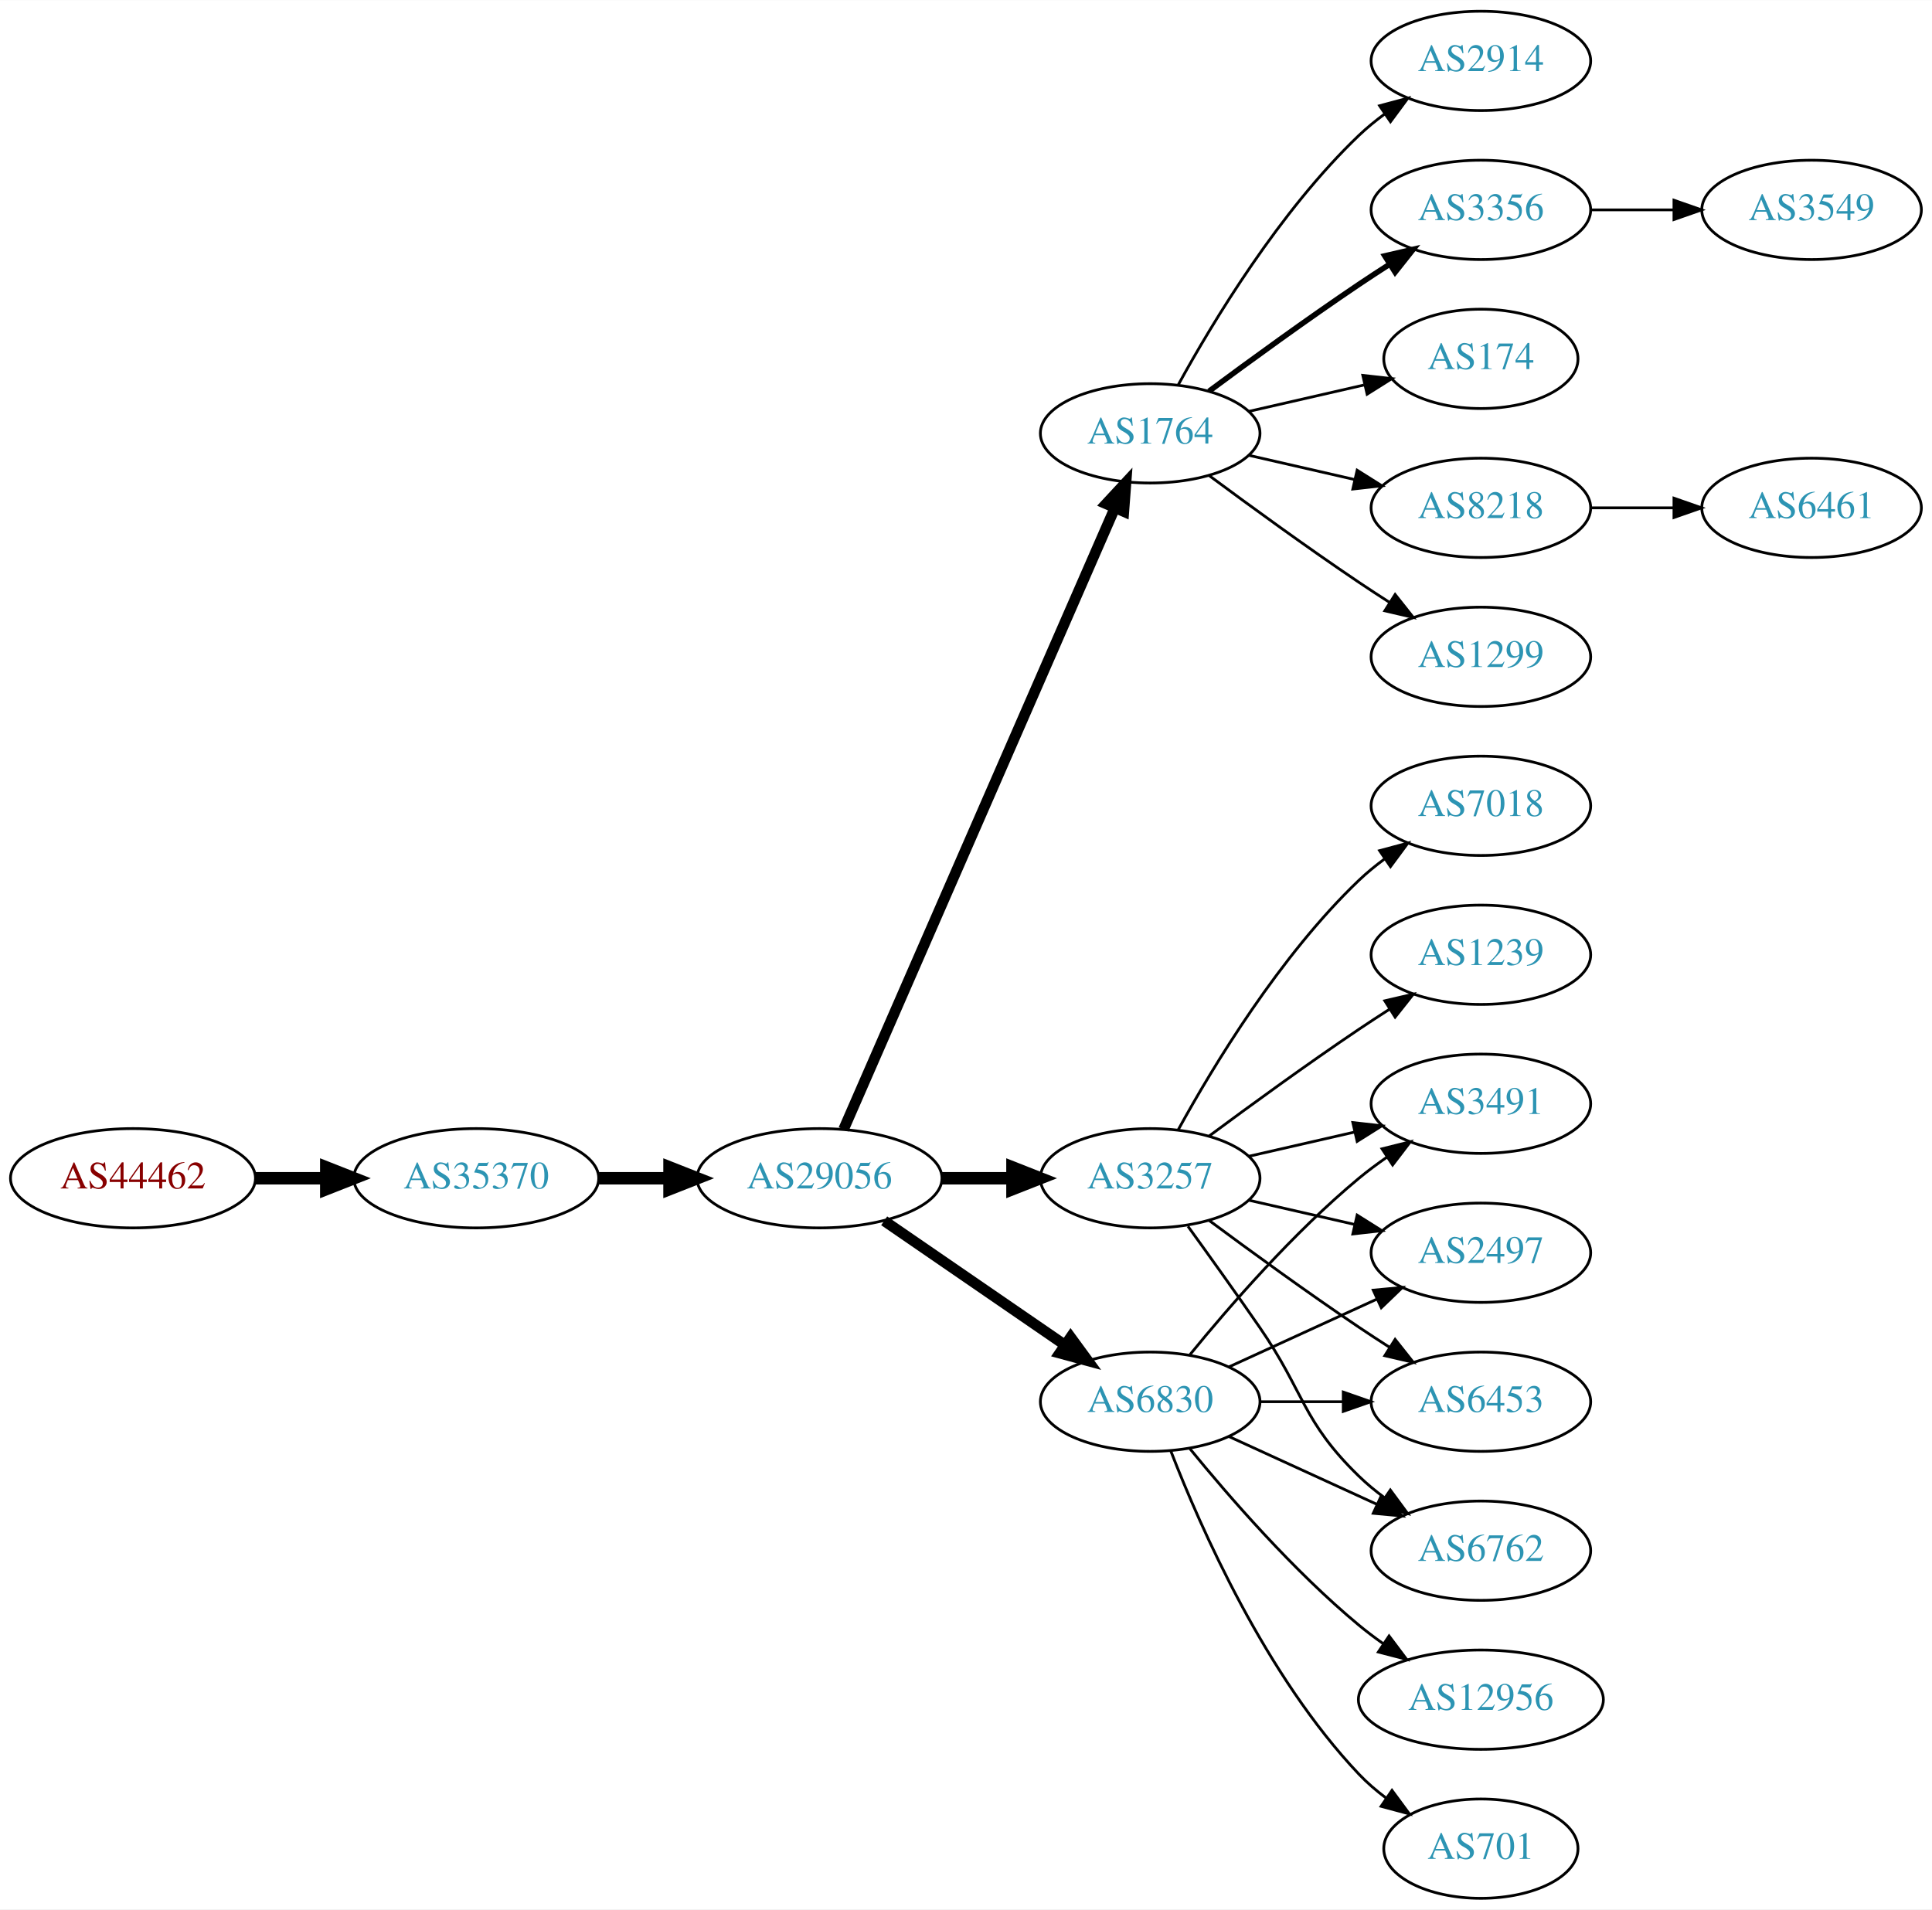
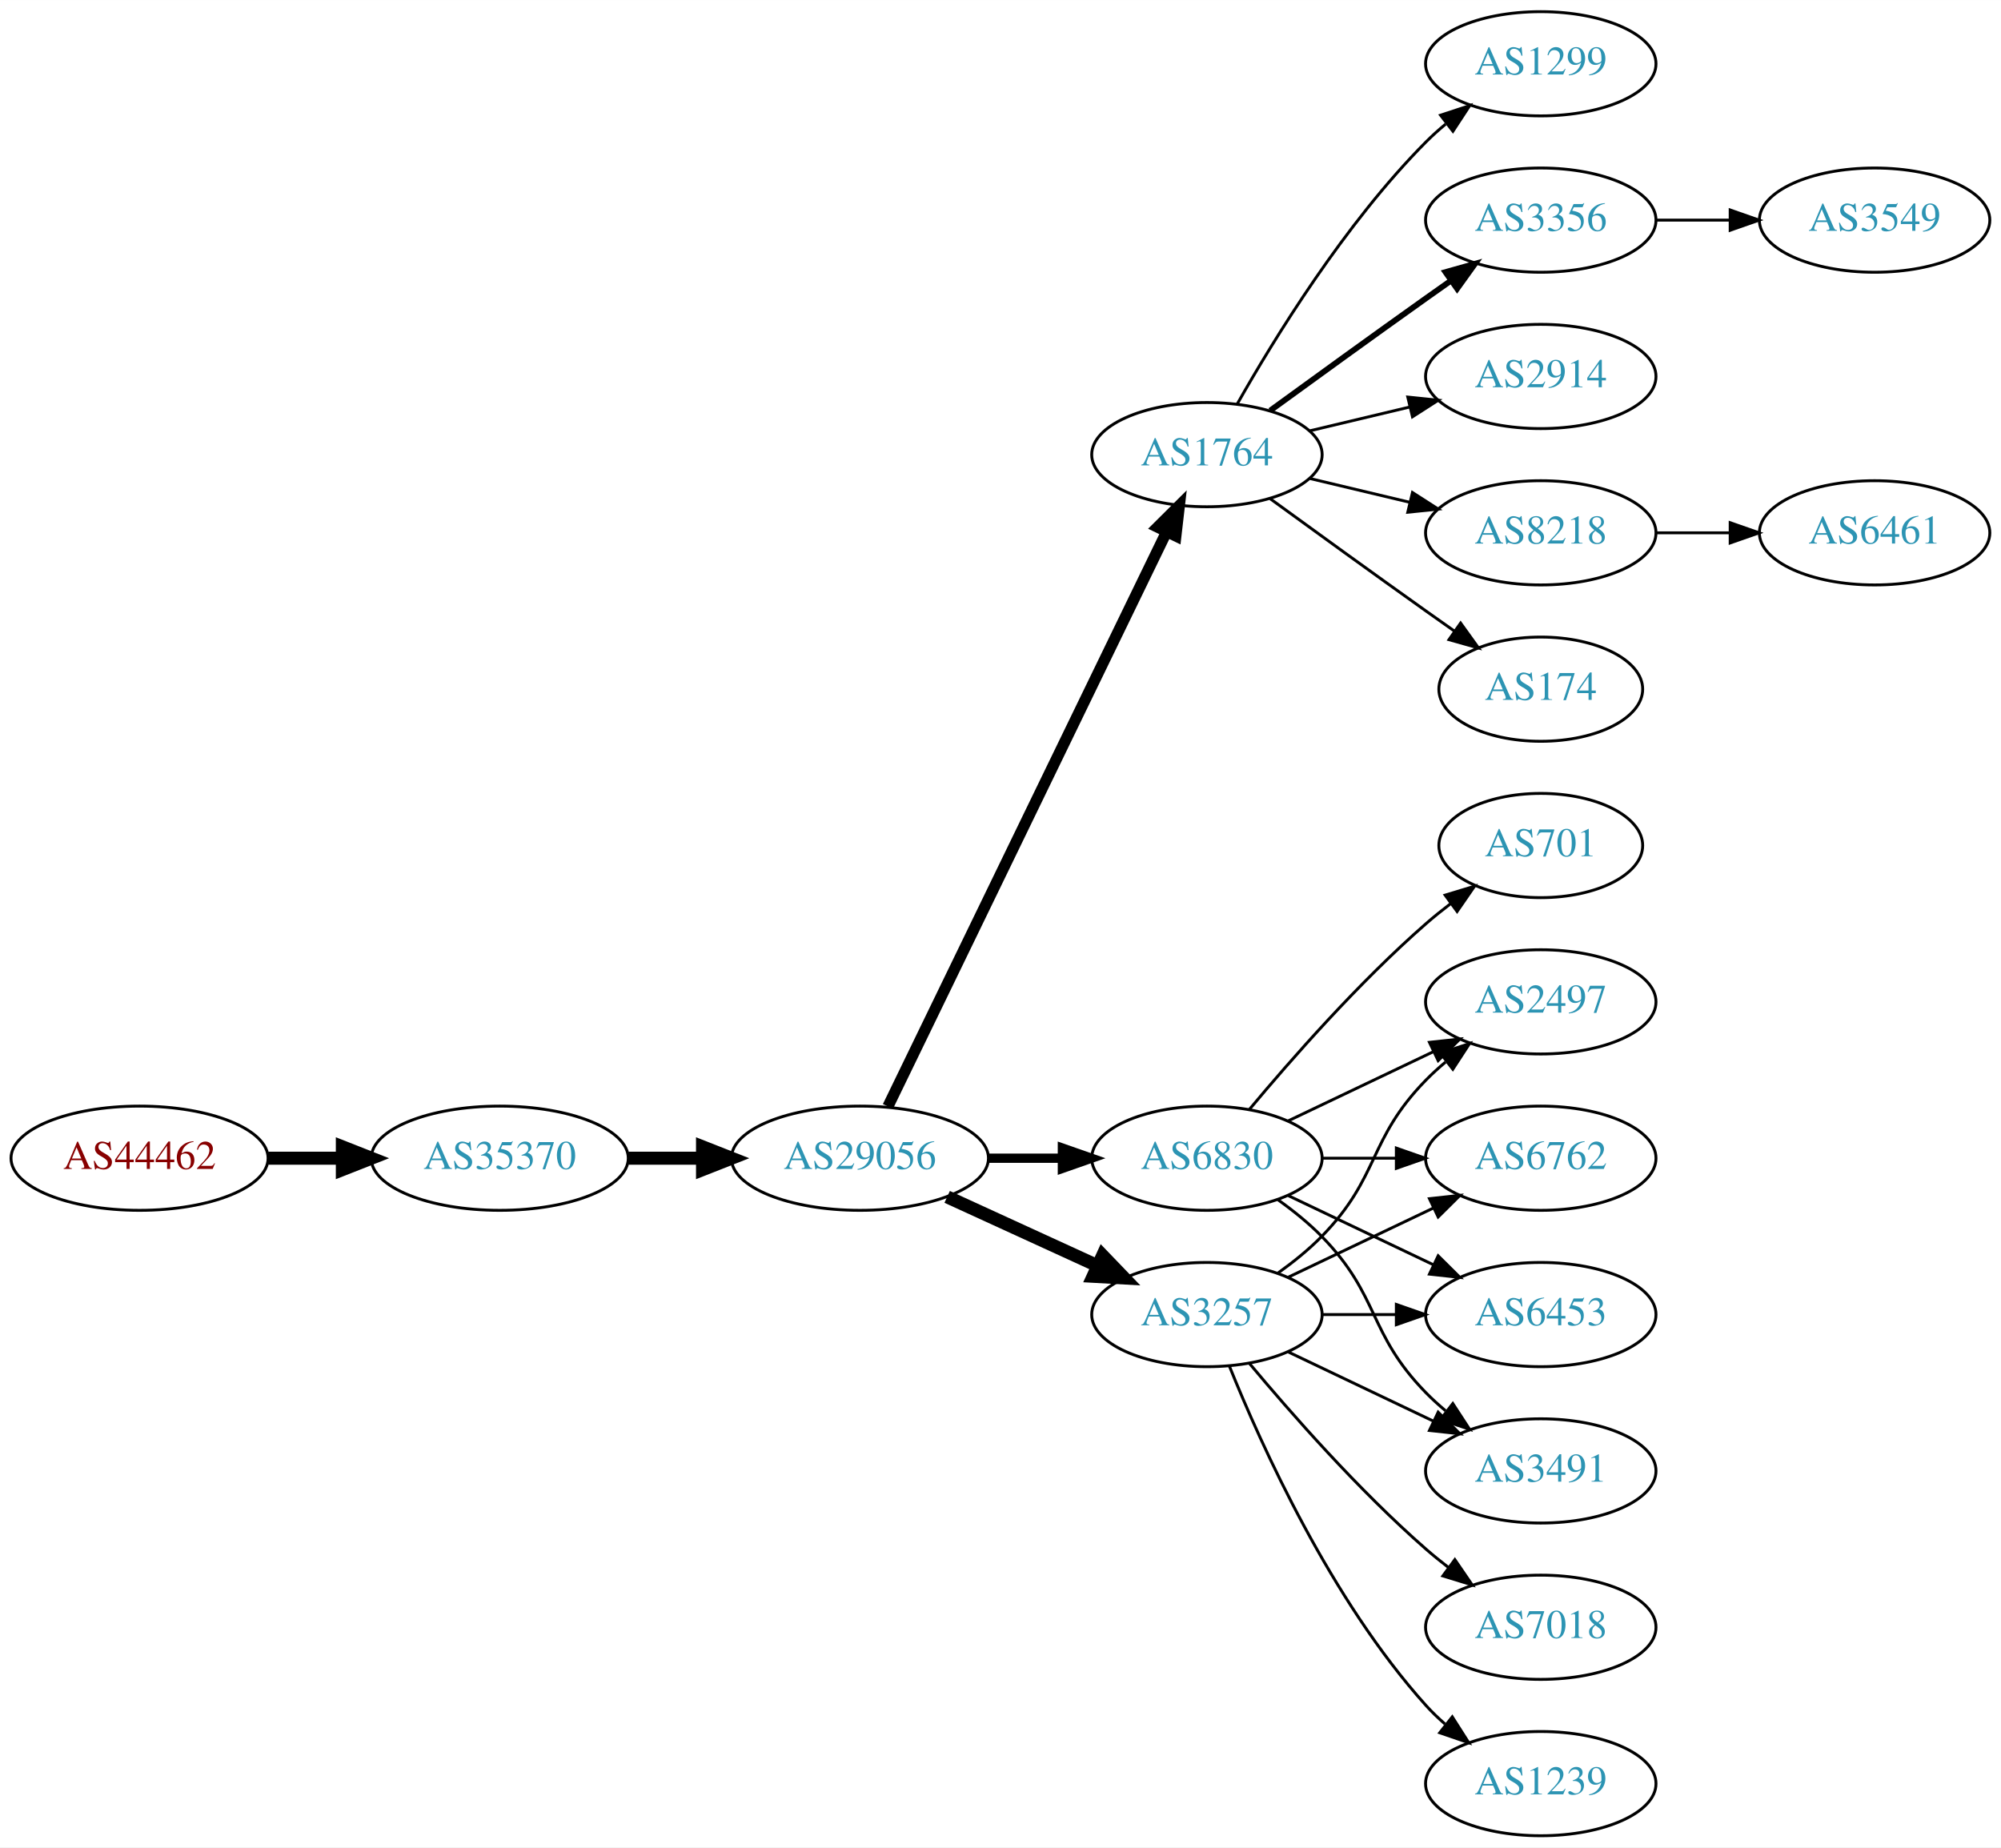
- <svg xmlns="http://www.w3.org/2000/svg" xmlns:xlink="http://www.w3.org/1999/xlink" width="700pt" height="692pt" viewBox="0.00 0.00 700.15 692.00">
-   <g id="graph0" class="graph" transform="scale(1 1) rotate(0) translate(4 688)">
-     <polygon fill="white" stroke="none" points="-4,4 -4,-688 696.155,-688 696.155,4 -4,4" />
+ <svg xmlns="http://www.w3.org/2000/svg" xmlns:xlink="http://www.w3.org/1999/xlink" width="691pt" height="638pt" viewBox="0.00 0.00 691.06 638.00">
+   <g id="graph0" class="graph" transform="scale(1 1) rotate(0) translate(4 634)">
+     <polygon fill="white" stroke="none" points="-4,4 -4,-634 687.055,-634 687.055,4 -4,4" />
    <g id="node1" class="node">
      <g id="a_node1">
        <a xlink:href="/asn/44462" xlink:title="AS44462 ~ Stadtwerke Muerzzuschlag GmbH [AT]">
-           <ellipse fill="#ffffff" stroke="black" cx="44.196" cy="-261" rx="44.393" ry="18" />
-           <text text-anchor="middle" x="44.196" y="-257.3" font-family="Times,serif" font-size="14.00" fill="#880000">AS44462</text>
+           <ellipse fill="#ffffff" stroke="black" cx="44.196" cy="-234" rx="44.393" ry="18" />
+           <text text-anchor="middle" x="44.196" y="-230.3" font-family="Times,serif" font-size="14.00" fill="#880000">AS44462</text>
        </a>
      </g>
    </g>
    <g id="node2" class="node">
      <g id="a_node2">
        <a xlink:href="/asn/35370" xlink:title="AS35370 ~ AINET-AS [AT]">
-           <ellipse fill="#ffffff" stroke="black" cx="168.588" cy="-261" rx="44.393" ry="18" />
-           <text text-anchor="middle" x="168.588" y="-257.3" font-family="Times,serif" font-size="14.00" fill="#2c94b3">AS35370</text>
+           <ellipse fill="#ffffff" stroke="black" cx="168.588" cy="-234" rx="44.393" ry="18" />
+           <text text-anchor="middle" x="168.588" y="-230.3" font-family="Times,serif" font-size="14.00" fill="#2c94b3">AS35370</text>
        </a>
      </g>
    </g>
    <g id="edge1" class="edge">
-       <path fill="none" stroke="black" stroke-width="4.5" d="M88.692,-261C96.898,-261 105.569,-261 114.041,-261" />
-       <polygon fill="black" stroke="black" stroke-width="4.5" points="114.233,-264.938 124.233,-261 114.233,-257.063 114.233,-264.938" />
+       <path fill="none" stroke="black" stroke-width="4.5" d="M88.692,-234C96.898,-234 105.569,-234 114.041,-234" />
+       <polygon fill="black" stroke="black" stroke-width="4.5" points="114.233,-237.938 124.233,-234 114.233,-230.063 114.233,-237.938" />
    </g>
    <g id="node3" class="node">
      <g id="a_node3">
        <a xlink:href="/asn/29056" xlink:title="AS29056 ~ Citycom Telekommunikation GmbH [AT]">
-           <ellipse fill="#ffffff" stroke="black" cx="292.98" cy="-261" rx="44.393" ry="18" />
-           <text text-anchor="middle" x="292.98" y="-257.3" font-family="Times,serif" font-size="14.00" fill="#2c94b3">AS29056</text>
+           <ellipse fill="#ffffff" stroke="black" cx="292.98" cy="-234" rx="44.393" ry="18" />
+           <text text-anchor="middle" x="292.98" y="-230.3" font-family="Times,serif" font-size="14.00" fill="#2c94b3">AS29056</text>
        </a>
      </g>
    </g>
    <g id="edge2" class="edge">
-       <path fill="none" stroke="black" stroke-width="4.5" d="M213.084,-261C221.29,-261 229.961,-261 238.434,-261" />
-       <polygon fill="black" stroke="black" stroke-width="4.5" points="238.625,-264.938 248.625,-261 238.625,-257.063 238.625,-264.938" />
+       <path fill="none" stroke="black" stroke-width="4.5" d="M213.084,-234C221.29,-234 229.961,-234 238.434,-234" />
+       <polygon fill="black" stroke="black" stroke-width="4.5" points="238.625,-237.938 248.625,-234 238.625,-230.063 238.625,-237.938" />
    </g>
    <g id="node4" class="node">
      <g id="a_node4">
        <a xlink:href="/asn/1764" xlink:title="AS1764 ~ NEXTLAYER-AS [AT]">
-           <ellipse fill="#ffffff" stroke="black" cx="412.823" cy="-531" rx="39.794" ry="18" />
-           <text text-anchor="middle" x="412.823" y="-527.3" font-family="Times,serif" font-size="14.00" fill="#2c94b3">AS1764</text>
+           <ellipse fill="#ffffff" stroke="black" cx="412.823" cy="-477" rx="39.794" ry="18" />
+           <text text-anchor="middle" x="412.823" y="-473.3" font-family="Times,serif" font-size="14.00" fill="#2c94b3">AS1764</text>
        </a>
      </g>
    </g>
    <g id="edge3" class="edge">
-       <path fill="none" stroke="black" stroke-width="3.857" d="M301.712,-278.715C321.814,-324.771 375.822,-448.514 399.925,-503.739" />
-       <polygon fill="black" stroke="black" stroke-width="3.857" points="396.855,-505.454 404.063,-513.219 403.27,-502.654 396.855,-505.454" />
+       <path fill="none" stroke="black" stroke-width="3.857" d="M302.646,-251.868C323.126,-294.101 374.614,-400.272 398.84,-450.227" />
+       <polygon fill="black" stroke="black" stroke-width="3.857" points="395.791,-451.963 403.304,-459.433 402.09,-448.908 395.791,-451.963" />
    </g>
    <g id="node5" class="node">
      <g id="a_node5">
-         <a xlink:href="/asn/6830" xlink:title="AS6830 ~ LGI-UPC [AT]">
+         <a xlink:href="/asn/3257" xlink:title="AS3257 ~ GTT [DE]">
          <ellipse fill="#ffffff" stroke="black" cx="412.823" cy="-180" rx="39.794" ry="18" />
-           <text text-anchor="middle" x="412.823" y="-176.3" font-family="Times,serif" font-size="14.00" fill="#2c94b3">AS6830</text>
+           <text text-anchor="middle" x="412.823" y="-176.3" font-family="Times,serif" font-size="14.00" fill="#2c94b3">AS3257</text>
        </a>
      </g>
    </g>
    <g id="edge4" class="edge">
-       <path fill="none" stroke="black" stroke-width="3.857" d="M316.423,-245.574C335.004,-232.802 361.565,-214.545 381.945,-200.537" />
-       <polygon fill="black" stroke="black" stroke-width="3.857" points="384.001,-203.371 390.259,-194.822 380.036,-197.602 384.001,-203.371" />
+       <path fill="none" stroke="black" stroke-width="4.5" d="M323.11,-220.652C338.721,-213.498 358.119,-204.609 374.791,-196.97" />
+       <polygon fill="black" stroke="black" stroke-width="4.5" points="376.792,-200.384 384.243,-192.638 373.512,-193.225 376.792,-200.384" />
    </g>
    <g id="node6" class="node">
      <g id="a_node6">
-         <a xlink:href="/asn/3257" xlink:title="AS3257 ~ GTT [DE]">
-           <ellipse fill="#ffffff" stroke="black" cx="412.823" cy="-261" rx="39.794" ry="18" />
-           <text text-anchor="middle" x="412.823" y="-257.3" font-family="Times,serif" font-size="14.00" fill="#2c94b3">AS3257</text>
+         <a xlink:href="/asn/6830" xlink:title="AS6830 ~ LGI-UPC [AT]">
+           <ellipse fill="#ffffff" stroke="black" cx="412.823" cy="-234" rx="39.794" ry="18" />
+           <text text-anchor="middle" x="412.823" y="-230.3" font-family="Times,serif" font-size="14.00" fill="#2c94b3">AS6830</text>
        </a>
      </g>
    </g>
    <g id="edge5" class="edge">
-       <path fill="none" stroke="black" stroke-width="4.5" d="M337.191,-261C345.504,-261 354.267,-261 362.749,-261" />
-       <polygon fill="black" stroke="black" stroke-width="4.5" points="362.908,-264.938 372.908,-261 362.908,-257.063 362.908,-264.938" />
+       <path fill="none" stroke="black" stroke-width="3.214" d="M337.191,-234C345.504,-234 354.267,-234 362.749,-234" />
+       <polygon fill="black" stroke="black" stroke-width="3.214" points="362.908,-237.5 372.908,-234 362.908,-230.5 362.908,-237.5" />
    </g>
    <g id="node7" class="node">
      <g id="a_node7">
-         <a xlink:href="/asn/1299" xlink:title="AS1299 ~ Telia Carrier [EU]">
-           <ellipse fill="#ffffff" stroke="black" cx="532.666" cy="-450" rx="39.794" ry="18" />
-           <text text-anchor="middle" x="532.666" y="-446.3" font-family="Times,serif" font-size="14.00" fill="#2c94b3">AS1299</text>
+         <a xlink:href="/asn/3356" xlink:title="AS3356 ~ Level 3 Parent, LLC [US]">
+           <ellipse fill="#ffffff" stroke="black" cx="528.116" cy="-558" rx="39.794" ry="18" />
+           <text text-anchor="middle" x="528.116" y="-554.3" font-family="Times,serif" font-size="14.00" fill="#2c94b3">AS3356</text>
        </a>
      </g>
    </g>
    <g id="edge6" class="edge">
-       <path fill="none" stroke="black" d="M434.153,-515.723C449.016,-504.696 469.76,-489.593 488.469,-477 492.018,-474.611 495.769,-472.161 499.517,-469.758" />
-       <polygon fill="black" stroke="black" points="501.585,-472.591 508.166,-464.288 497.843,-466.675 501.585,-472.591" />
+       <path fill="none" stroke="black" stroke-width="2" d="M434.671,-492.222C449.605,-503.091 470.219,-518.025 488.469,-531 491.29,-533.005 494.233,-535.085 497.181,-537.159" />
+       <polygon fill="black" stroke="black" stroke-width="2" points="495.208,-540.05 505.406,-542.926 499.227,-534.319 495.208,-540.05" />
    </g>
    <g id="node8" class="node">
      <g id="a_node8">
        <a xlink:href="/asn/2914" xlink:title="AS2914 ~ NTT America, Inc. [US]">
-           <ellipse fill="#ffffff" stroke="black" cx="532.666" cy="-666" rx="39.794" ry="18" />
-           <text text-anchor="middle" x="532.666" y="-662.3" font-family="Times,serif" font-size="14.00" fill="#2c94b3">AS2914</text>
+           <ellipse fill="#ffffff" stroke="black" cx="528.116" cy="-504" rx="39.794" ry="18" />
+           <text text-anchor="middle" x="528.116" y="-500.3" font-family="Times,serif" font-size="14.00" fill="#2c94b3">AS2914</text>
        </a>
      </g>
    </g>
    <g id="edge7" class="edge">
-       <path fill="none" stroke="black" d="M423.064,-548.713C435.61,-571.561 459.787,-611.611 488.469,-639 491.338,-641.739 494.527,-644.347 497.836,-646.785" />
-       <polygon fill="black" stroke="black" points="495.959,-649.742 506.195,-652.477 499.899,-643.956 495.959,-649.742" />
+       <path fill="none" stroke="black" d="M448.43,-485.248C459.301,-487.838 471.456,-490.735 482.898,-493.462" />
+       <polygon fill="black" stroke="black" points="482.182,-496.889 492.721,-495.803 483.804,-490.08 482.182,-496.889" />
    </g>
    <g id="node9" class="node">
      <g id="a_node9">
-         <a xlink:href="/asn/3356" xlink:title="AS3356 ~ LEVEL3 [US]">
-           <ellipse fill="#ffffff" stroke="black" cx="532.666" cy="-612" rx="39.794" ry="18" />
-           <text text-anchor="middle" x="532.666" y="-608.3" font-family="Times,serif" font-size="14.00" fill="#2c94b3">AS3356</text>
+         <a xlink:href="/asn/8218" xlink:title="AS8218 ~ legacy Neotelecoms [FR]">
+           <ellipse fill="#ffffff" stroke="black" cx="528.116" cy="-450" rx="39.794" ry="18" />
+           <text text-anchor="middle" x="528.116" y="-446.3" font-family="Times,serif" font-size="14.00" fill="#2c94b3">AS8218</text>
        </a>
      </g>
    </g>
    <g id="edge8" class="edge">
-       <path fill="none" stroke="black" stroke-width="2" d="M434.153,-546.277C449.016,-557.304 469.76,-572.407 488.469,-585 492.018,-587.389 495.769,-589.839 499.517,-592.242" />
-       <polygon fill="black" stroke="black" stroke-width="2" points="497.843,-595.325 508.166,-597.712 501.585,-589.409 497.843,-595.325" />
+       <path fill="none" stroke="black" d="M448.43,-468.752C459.301,-466.162 471.456,-463.265 482.898,-460.538" />
+       <polygon fill="black" stroke="black" points="483.804,-463.92 492.721,-458.197 482.182,-457.111 483.804,-463.92" />
    </g>
    <g id="node10" class="node">
      <g id="a_node10">
        <a xlink:href="/asn/174" xlink:title="AS174 ~ Cogent Communications [US]">
-           <ellipse fill="#ffffff" stroke="black" cx="532.666" cy="-558" rx="35.194" ry="18" />
-           <text text-anchor="middle" x="532.666" y="-554.3" font-family="Times,serif" font-size="14.00" fill="#2c94b3">AS174</text>
+           <ellipse fill="#ffffff" stroke="black" cx="528.116" cy="-396" rx="35.194" ry="18" />
+           <text text-anchor="middle" x="528.116" y="-392.3" font-family="Times,serif" font-size="14.00" fill="#2c94b3">AS174</text>
        </a>
      </g>
    </g>
    <g id="edge9" class="edge">
-       <path fill="none" stroke="black" d="M448.542,-538.955C461.635,-541.955 476.657,-545.396 490.298,-548.522" />
-       <polygon fill="black" stroke="black" points="489.876,-552.016 500.405,-550.838 491.439,-545.193 489.876,-552.016" />
+       <path fill="none" stroke="black" d="M434.671,-461.778C449.605,-450.909 470.219,-435.975 488.469,-423 491.68,-420.718 495.049,-418.339 498.403,-415.982" />
+       <polygon fill="black" stroke="black" points="500.432,-418.834 506.614,-410.23 496.415,-413.101 500.432,-418.834" />
    </g>
    <g id="node11" class="node">
      <g id="a_node11">
-         <a xlink:href="/asn/8218" xlink:title="AS8218 ~ legacy Neotelecoms [FR]">
-           <ellipse fill="#ffffff" stroke="black" cx="532.666" cy="-504" rx="39.794" ry="18" />
-           <text text-anchor="middle" x="532.666" y="-500.3" font-family="Times,serif" font-size="14.00" fill="#2c94b3">AS8218</text>
+         <a xlink:href="/asn/1299" xlink:title="AS1299 ~ Telia Carrier [EU]">
+           <ellipse fill="#ffffff" stroke="black" cx="528.116" cy="-612" rx="39.794" ry="18" />
+           <text text-anchor="middle" x="528.116" y="-608.3" font-family="Times,serif" font-size="14.00" fill="#2c94b3">AS1299</text>
        </a>
      </g>
    </g>
    <g id="edge10" class="edge">
-       <path fill="none" stroke="black" d="M448.542,-523.045C460.542,-520.296 474.163,-517.175 486.856,-514.267" />
-       <polygon fill="black" stroke="black" points="487.821,-517.636 496.787,-511.991 486.258,-510.813 487.821,-517.636" />
-     </g>
-     <g id="node12" class="node">
-       <g id="a_node12">
-         <a xlink:href="/asn/2497" xlink:title="AS2497 ~ Internet Initiative Japan Inc. [JP]">
-           <ellipse fill="#ffffff" stroke="black" cx="532.666" cy="-234" rx="39.794" ry="18" />
-           <text text-anchor="middle" x="532.666" y="-230.3" font-family="Times,serif" font-size="14.00" fill="#2c94b3">AS2497</text>
-         </a>
-       </g>
-     </g>
-     <g id="edge11" class="edge">
-       <path fill="none" stroke="black" d="M441.452,-192.661C457.409,-199.973 477.679,-209.261 494.962,-217.181" />
-       <polygon fill="black" stroke="black" points="493.661,-220.435 504.21,-221.419 496.577,-214.071 493.661,-220.435" />
-     </g>
-     <g id="node13" class="node">
-       <g id="a_node13">
-         <a xlink:href="/asn/6453" xlink:title="AS6453 ~ TATA COMMUNICATIONS (AMERICA) INC [US]">
-           <ellipse fill="#ffffff" stroke="black" cx="532.666" cy="-180" rx="39.794" ry="18" />
-           <text text-anchor="middle" x="532.666" y="-176.3" font-family="Times,serif" font-size="14.00" fill="#2c94b3">AS6453</text>
-         </a>
-       </g>
-     </g>
-     <g id="edge12" class="edge">
-       <path fill="none" stroke="black" d="M452.736,-180C462.289,-180 472.639,-180 482.601,-180" />
-       <polygon fill="black" stroke="black" points="482.794,-183.5 492.794,-180 482.794,-176.5 482.794,-183.5" />
+       <path fill="none" stroke="black" d="M423.283,-494.49C436.065,-517.096 460.497,-556.886 488.469,-585 490.58,-587.121 492.876,-589.188 495.262,-591.171" />
+       <polygon fill="black" stroke="black" points="493.514,-594.242 503.577,-597.556 497.777,-588.69 493.514,-594.242" />
    </g>
    <g id="node14" class="node">
      <g id="a_node14">
-         <a xlink:href="/asn/701" xlink:title="AS701 ~ UUNET [US]">
-           <ellipse fill="#ffffff" stroke="black" cx="532.666" cy="-18" rx="35.194" ry="18" />
-           <text text-anchor="middle" x="532.666" y="-14.3" font-family="Times,serif" font-size="14.00" fill="#2c94b3">AS701</text>
-         </a>
-       </g>
-     </g>
-     <g id="edge13" class="edge">
-       <path fill="none" stroke="black" d="M420.346,-162.006C431.097,-134.272 454.754,-80.571 488.469,-45 491.412,-41.895 494.786,-38.999 498.321,-36.345" />
-       <polygon fill="black" stroke="black" points="500.451,-39.129 506.74,-30.603 496.507,-33.346 500.451,-39.129" />
+         <a xlink:href="/asn/6453" xlink:title="AS6453 ~ TATA COMMUNICATIONS (AMERICA) INC [US]">
+           <ellipse fill="#ffffff" stroke="black" cx="528.116" cy="-180" rx="39.794" ry="18" />
+           <text text-anchor="middle" x="528.116" y="-176.3" font-family="Times,serif" font-size="14.00" fill="#2c94b3">AS6453</text>
+         </a>
+       </g>
+     </g>
+     <g id="edge18" class="edge">
+       <path fill="none" stroke="black" d="M452.495,-180C460.698,-180 469.462,-180 477.994,-180" />
+       <polygon fill="black" stroke="black" points="478.233,-183.5 488.233,-180 478.233,-176.5 478.233,-183.5" />
    </g>
    <g id="node15" class="node">
      <g id="a_node15">
-         <a xlink:href="/asn/6762" xlink:title="AS6762 ~ TELECOM ITALIA SPARKLE S.p.A. [IT]">
-           <ellipse fill="#ffffff" stroke="black" cx="532.666" cy="-126" rx="39.794" ry="18" />
-           <text text-anchor="middle" x="532.666" y="-122.3" font-family="Times,serif" font-size="14.00" fill="#2c94b3">AS6762</text>
-         </a>
-       </g>
-     </g>
-     <g id="edge14" class="edge">
-       <path fill="none" stroke="black" d="M441.452,-167.339C457.409,-160.027 477.679,-150.739 494.962,-142.819" />
-       <polygon fill="black" stroke="black" points="496.577,-145.929 504.21,-138.581 493.661,-139.565 496.577,-145.929" />
+         <a xlink:href="/asn/3491" xlink:title="AS3491 ~ PCCW Global, Inc. [US]">
+           <ellipse fill="#ffffff" stroke="black" cx="528.116" cy="-126" rx="39.794" ry="18" />
+           <text text-anchor="middle" x="528.116" y="-122.3" font-family="Times,serif" font-size="14.00" fill="#2c94b3">AS3491</text>
+         </a>
+       </g>
+     </g>
+     <g id="edge19" class="edge">
+       <path fill="none" stroke="black" d="M440.959,-167.066C455.953,-159.919 474.774,-150.948 490.998,-143.215" />
+       <polygon fill="black" stroke="black" points="492.68,-146.291 500.201,-138.829 489.668,-139.972 492.68,-146.291" />
    </g>
    <g id="node16" class="node">
      <g id="a_node16">
-         <a xlink:href="/asn/3491" xlink:title="AS3491 ~ PCCW Global, Inc. [US]">
-           <ellipse fill="#ffffff" stroke="black" cx="532.666" cy="-288" rx="39.794" ry="18" />
-           <text text-anchor="middle" x="532.666" y="-284.3" font-family="Times,serif" font-size="14.00" fill="#2c94b3">AS3491</text>
-         </a>
-       </g>
-     </g>
-     <g id="edge15" class="edge">
-       <path fill="none" stroke="black" d="M427.242,-197.065C441.357,-214.375 464.771,-241.345 488.469,-261 491.686,-263.668 495.186,-266.27 498.757,-268.741" />
-       <polygon fill="black" stroke="black" points="496.835,-271.666 507.113,-274.236 500.68,-265.817 496.835,-271.666" />
+         <a xlink:href="/asn/2497" xlink:title="AS2497 ~ Internet Initiative Japan Inc. [JP]">
+           <ellipse fill="#ffffff" stroke="black" cx="528.116" cy="-288" rx="39.794" ry="18" />
+           <text text-anchor="middle" x="528.116" y="-284.3" font-family="Times,serif" font-size="14.00" fill="#2c94b3">AS2497</text>
+         </a>
+       </g>
+     </g>
+     <g id="edge20" class="edge">
+       <path fill="none" stroke="black" d="M437.417,-194.389C442.673,-198.148 448.005,-202.437 452.469,-207 472.642,-227.617 468.297,-240.383 488.469,-261 490.562,-263.139 492.846,-265.218 495.222,-267.21" />
+       <polygon fill="black" stroke="black" points="493.466,-270.275 503.522,-273.611 497.741,-264.732 493.466,-270.275" />
    </g>
    <g id="node17" class="node">
      <g id="a_node17">
-         <a xlink:href="/asn/12956" xlink:title="AS12956 ~ TELXIUS [ES]">
-           <ellipse fill="#ffffff" stroke="black" cx="532.666" cy="-72" rx="44.393" ry="18" />
-           <text text-anchor="middle" x="532.666" y="-68.3" font-family="Times,serif" font-size="14.00" fill="#2c94b3">AS12956</text>
-         </a>
-       </g>
-     </g>
-     <g id="edge16" class="edge">
-       <path fill="none" stroke="black" d="M427.242,-162.935C441.357,-145.625 464.771,-118.655 488.469,-99 491.207,-96.729 494.151,-94.506 497.168,-92.37" />
-       <polygon fill="black" stroke="black" points="499.394,-95.092 505.757,-86.621 495.5,-89.275 499.394,-95.092" />
-     </g>
-     <g id="edge18" class="edge">
-       <path fill="none" stroke="black" d="M448.542,-253.045C460.542,-250.296 474.163,-247.175 486.856,-244.267" />
-       <polygon fill="black" stroke="black" points="487.821,-247.636 496.787,-241.991 486.258,-240.813 487.821,-247.636" />
-     </g>
-     <g id="edge22" class="edge">
-       <path fill="none" stroke="black" d="M434.153,-245.723C449.016,-234.696 469.76,-219.593 488.469,-207 492.018,-204.611 495.769,-202.161 499.517,-199.758" />
-       <polygon fill="black" stroke="black" points="501.585,-202.591 508.166,-194.288 497.843,-196.675 501.585,-202.591" />
-     </g>
-     <g id="edge23" class="edge">
-       <path fill="none" stroke="black" d="M426.502,-243.594C434.118,-233.063 443.95,-219.33 452.469,-207 468.865,-183.269 467.776,-173.094 488.469,-153 491.315,-150.237 494.488,-147.614 497.789,-145.166" />
-       <polygon fill="black" stroke="black" points="499.854,-147.994 506.136,-139.462 495.905,-142.214 499.854,-147.994" />
-     </g>
-     <g id="edge20" class="edge">
-       <path fill="none" stroke="black" d="M448.542,-268.955C460.542,-271.704 474.163,-274.825 486.856,-277.733" />
-       <polygon fill="black" stroke="black" points="486.258,-281.187 496.787,-280.009 487.821,-274.364 486.258,-281.187" />
+         <a xlink:href="/asn/6762" xlink:title="AS6762 ~ TELECOM ITALIA SPARKLE S.p.A. [IT]">
+           <ellipse fill="#ffffff" stroke="black" cx="528.116" cy="-234" rx="39.794" ry="18" />
+           <text text-anchor="middle" x="528.116" y="-230.3" font-family="Times,serif" font-size="14.00" fill="#2c94b3">AS6762</text>
+         </a>
+       </g>
+     </g>
+     <g id="edge17" class="edge">
+       <path fill="none" stroke="black" d="M440.959,-192.934C455.953,-200.081 474.774,-209.052 490.998,-216.785" />
+       <polygon fill="black" stroke="black" points="489.668,-220.028 500.201,-221.171 492.68,-213.709 489.668,-220.028" />
+     </g>
+     <g id="node18" class="node">
+       <g id="a_node18">
+         <a xlink:href="/asn/7018" xlink:title="AS7018 ~ AT&amp;T Services, Inc. [US]">
+           <ellipse fill="#ffffff" stroke="black" cx="528.116" cy="-72" rx="39.794" ry="18" />
+           <text text-anchor="middle" x="528.116" y="-68.3" font-family="Times,serif" font-size="14.00" fill="#2c94b3">AS7018</text>
+         </a>
+       </g>
+     </g>
+     <g id="edge21" class="edge">
+       <path fill="none" stroke="black" d="M427.453,-163.183C441.736,-146.071 465.282,-119.255 488.469,-99 490.935,-96.846 493.574,-94.706 496.271,-92.628" />
+       <polygon fill="black" stroke="black" points="498.444,-95.375 504.425,-86.63 494.296,-89.736 498.444,-95.375" />
    </g>
    <g id="node19" class="node">
      <g id="a_node19">
        <a xlink:href="/asn/1239" xlink:title="AS1239 ~ Sprint [US]">
-           <ellipse fill="#ffffff" stroke="black" cx="532.666" cy="-342" rx="39.794" ry="18" />
-           <text text-anchor="middle" x="532.666" y="-338.3" font-family="Times,serif" font-size="14.00" fill="#2c94b3">AS1239</text>
-         </a>
-       </g>
-     </g>
-     <g id="edge19" class="edge">
-       <path fill="none" stroke="black" d="M434.153,-276.277C449.016,-287.304 469.76,-302.407 488.469,-315 492.018,-317.389 495.769,-319.839 499.517,-322.242" />
-       <polygon fill="black" stroke="black" points="497.843,-325.325 508.166,-327.712 501.585,-319.409 497.843,-325.325" />
+           <ellipse fill="#ffffff" stroke="black" cx="528.116" cy="-18" rx="39.794" ry="18" />
+           <text text-anchor="middle" x="528.116" y="-14.3" font-family="Times,serif" font-size="14.00" fill="#2c94b3">AS1239</text>
+         </a>
+       </g>
+     </g>
+     <g id="edge22" class="edge">
+       <path fill="none" stroke="black" d="M420.571,-162.213C431.622,-134.757 455.675,-81.422 488.469,-45 490.472,-42.776 492.691,-40.637 495.023,-38.603" />
+       <polygon fill="black" stroke="black" points="497.554,-41.065 503.242,-32.127 493.221,-35.567 497.554,-41.065" />
+     </g>
+     <g id="node13" class="node">
+       <g id="a_node13">
+         <a xlink:href="/asn/701" xlink:title="AS701 ~ UUNET [US]">
+           <ellipse fill="#ffffff" stroke="black" cx="528.116" cy="-342" rx="35.194" ry="18" />
+           <text text-anchor="middle" x="528.116" y="-338.3" font-family="Times,serif" font-size="14.00" fill="#2c94b3">AS701</text>
+         </a>
+       </g>
+     </g>
+     <g id="edge12" class="edge">
+       <path fill="none" stroke="black" d="M427.453,-250.817C441.736,-267.929 465.282,-294.745 488.469,-315 491.139,-317.332 494.012,-319.648 496.942,-321.886" />
+       <polygon fill="black" stroke="black" points="495.093,-324.87 505.234,-327.939 499.22,-319.216 495.093,-324.87" />
+     </g>
+     <g id="edge13" class="edge">
+       <path fill="none" stroke="black" d="M440.959,-221.066C455.953,-213.919 474.774,-204.948 490.998,-197.215" />
+       <polygon fill="black" stroke="black" points="492.68,-200.291 500.201,-192.829 489.668,-193.972 492.68,-200.291" />
+     </g>
+     <g id="edge14" class="edge">
+       <path fill="none" stroke="black" d="M437.417,-219.611C442.673,-215.852 448.005,-211.563 452.469,-207 472.642,-186.383 468.297,-173.617 488.469,-153 490.562,-150.861 492.846,-148.782 495.222,-146.79" />
+       <polygon fill="black" stroke="black" points="497.741,-149.268 503.522,-140.389 493.466,-143.725 497.741,-149.268" />
+     </g>
+     <g id="edge15" class="edge">
+       <path fill="none" stroke="black" d="M440.959,-246.934C455.953,-254.081 474.774,-263.052 490.998,-270.785" />
+       <polygon fill="black" stroke="black" points="489.668,-274.028 500.201,-275.171 492.68,-267.709 489.668,-274.028" />
+     </g>
+     <g id="edge16" class="edge">
+       <path fill="none" stroke="black" d="M452.495,-234C460.698,-234 469.462,-234 477.994,-234" />
+       <polygon fill="black" stroke="black" points="478.233,-237.5 488.233,-234 478.233,-230.5 478.233,-237.5" />
    </g>
    <g id="node20" class="node">
      <g id="a_node20">
-         <a xlink:href="/asn/7018" xlink:title="AS7018 ~ AT&amp;T Services, Inc. [US]">
-           <ellipse fill="#ffffff" stroke="black" cx="532.666" cy="-396" rx="39.794" ry="18" />
-           <text text-anchor="middle" x="532.666" y="-392.3" font-family="Times,serif" font-size="14.00" fill="#2c94b3">AS7018</text>
-         </a>
-       </g>
-     </g>
-     <g id="edge21" class="edge">
-       <path fill="none" stroke="black" d="M423.064,-278.713C435.61,-301.561 459.787,-341.611 488.469,-369 491.338,-371.739 494.527,-374.347 497.836,-376.785" />
-       <polygon fill="black" stroke="black" points="495.959,-379.742 506.195,-382.477 499.899,-373.956 495.959,-379.742" />
-     </g>
-     <g id="node18" class="node">
-       <g id="a_node18">
        <a xlink:href="/asn/3549" xlink:title="AS3549 ~ Level 3 Parent, LLC [US]">
-           <ellipse fill="#ffffff" stroke="black" cx="652.508" cy="-612" rx="39.794" ry="18" />
-           <text text-anchor="middle" x="652.508" y="-608.3" font-family="Times,serif" font-size="14.00" fill="#2c94b3">AS3549</text>
-         </a>
-       </g>
-     </g>
-     <g id="edge17" class="edge">
-       <path fill="none" stroke="black" d="M572.578,-612C582.131,-612 592.481,-612 602.444,-612" />
-       <polygon fill="black" stroke="black" points="602.636,-615.5 612.636,-612 602.636,-608.5 602.636,-615.5" />
-     </g>
-     <g id="node21" class="node">
-       <g id="a_node21">
+           <ellipse fill="#ffffff" stroke="black" cx="643.409" cy="-558" rx="39.794" ry="18" />
+           <text text-anchor="middle" x="643.409" y="-554.3" font-family="Times,serif" font-size="14.00" fill="#2c94b3">AS3549</text>
+         </a>
+       </g>
+     </g>
+     <g id="edge23" class="edge">
+       <path fill="none" stroke="black" d="M567.788,-558C575.991,-558 584.755,-558 593.287,-558" />
+       <polygon fill="black" stroke="black" points="593.526,-561.5 603.526,-558 593.526,-554.5 593.526,-561.5" />
+     </g>
+     <g id="node12" class="node">
+       <g id="a_node12">
        <a xlink:href="/asn/6461" xlink:title="AS6461 ~ Zayo Bandwidth [US]">
-           <ellipse fill="#ffffff" stroke="black" cx="652.508" cy="-504" rx="39.794" ry="18" />
-           <text text-anchor="middle" x="652.508" y="-500.3" font-family="Times,serif" font-size="14.00" fill="#2c94b3">AS6461</text>
-         </a>
-       </g>
-     </g>
-     <g id="edge24" class="edge">
-       <path fill="none" stroke="black" d="M572.578,-504C582.131,-504 592.481,-504 602.444,-504" />
-       <polygon fill="black" stroke="black" points="602.636,-507.5 612.636,-504 602.636,-500.5 602.636,-507.5" />
+           <ellipse fill="#ffffff" stroke="black" cx="643.409" cy="-450" rx="39.794" ry="18" />
+           <text text-anchor="middle" x="643.409" y="-446.3" font-family="Times,serif" font-size="14.00" fill="#2c94b3">AS6461</text>
+         </a>
+       </g>
+     </g>
+     <g id="edge11" class="edge">
+       <path fill="none" stroke="black" d="M567.788,-450C575.991,-450 584.755,-450 593.287,-450" />
+       <polygon fill="black" stroke="black" points="593.526,-453.5 603.526,-450 593.526,-446.5 593.526,-453.5" />
    </g>
  </g>
</svg>
